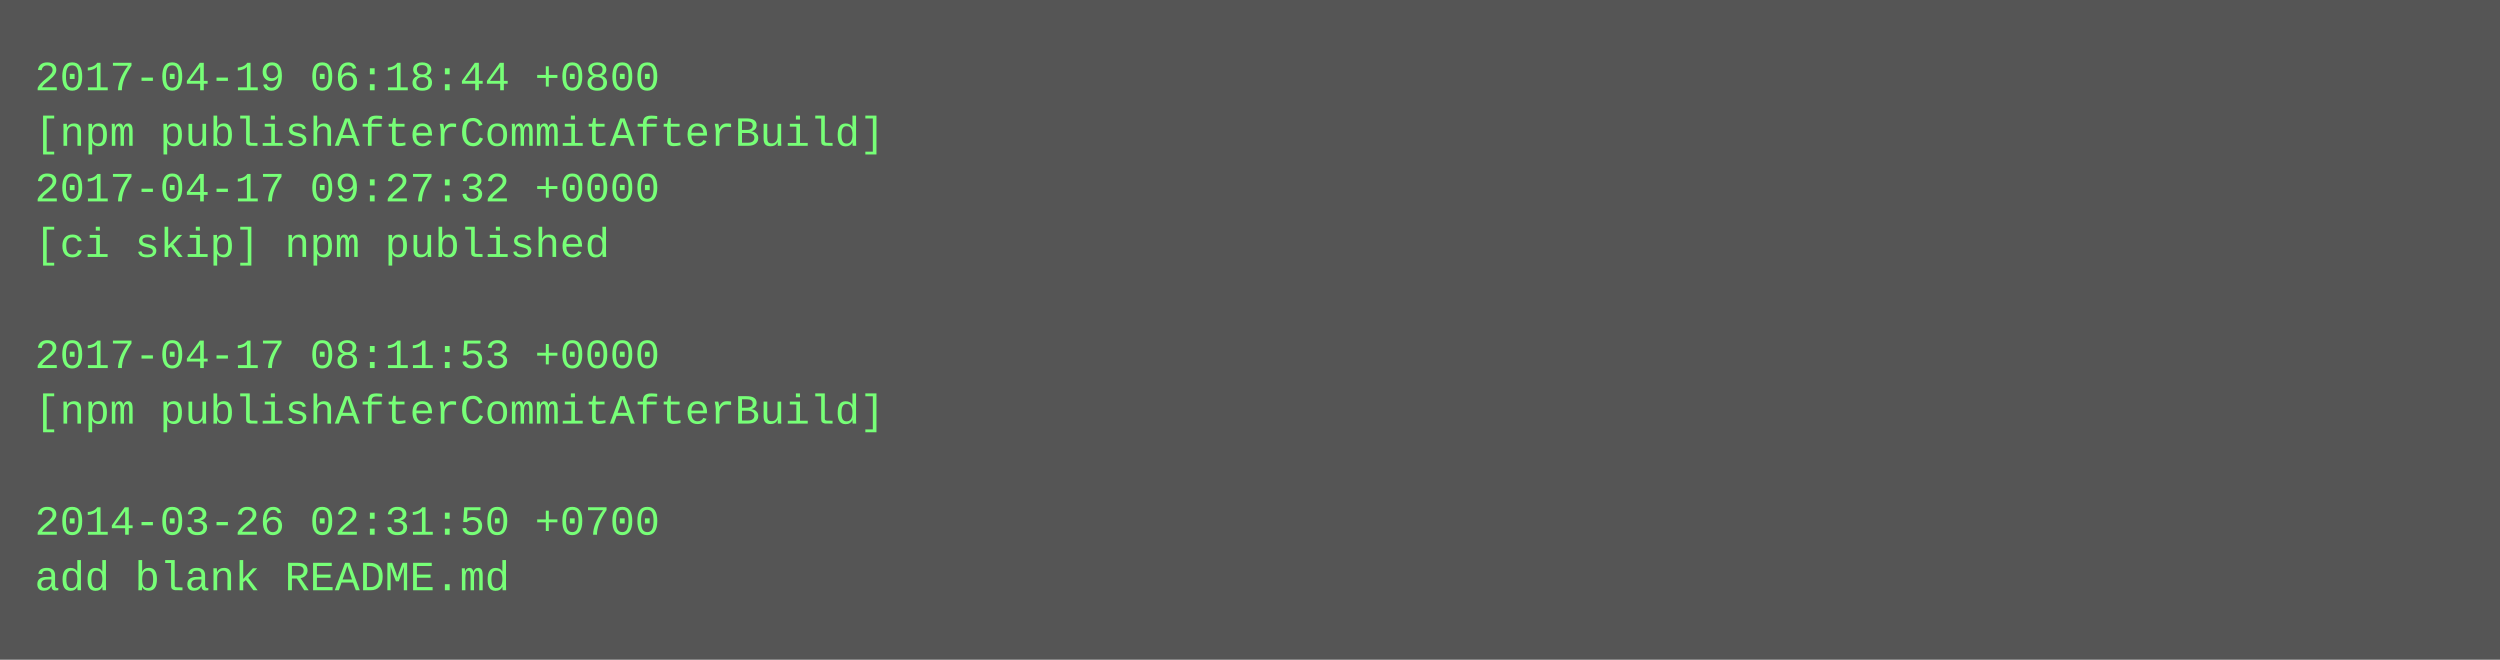
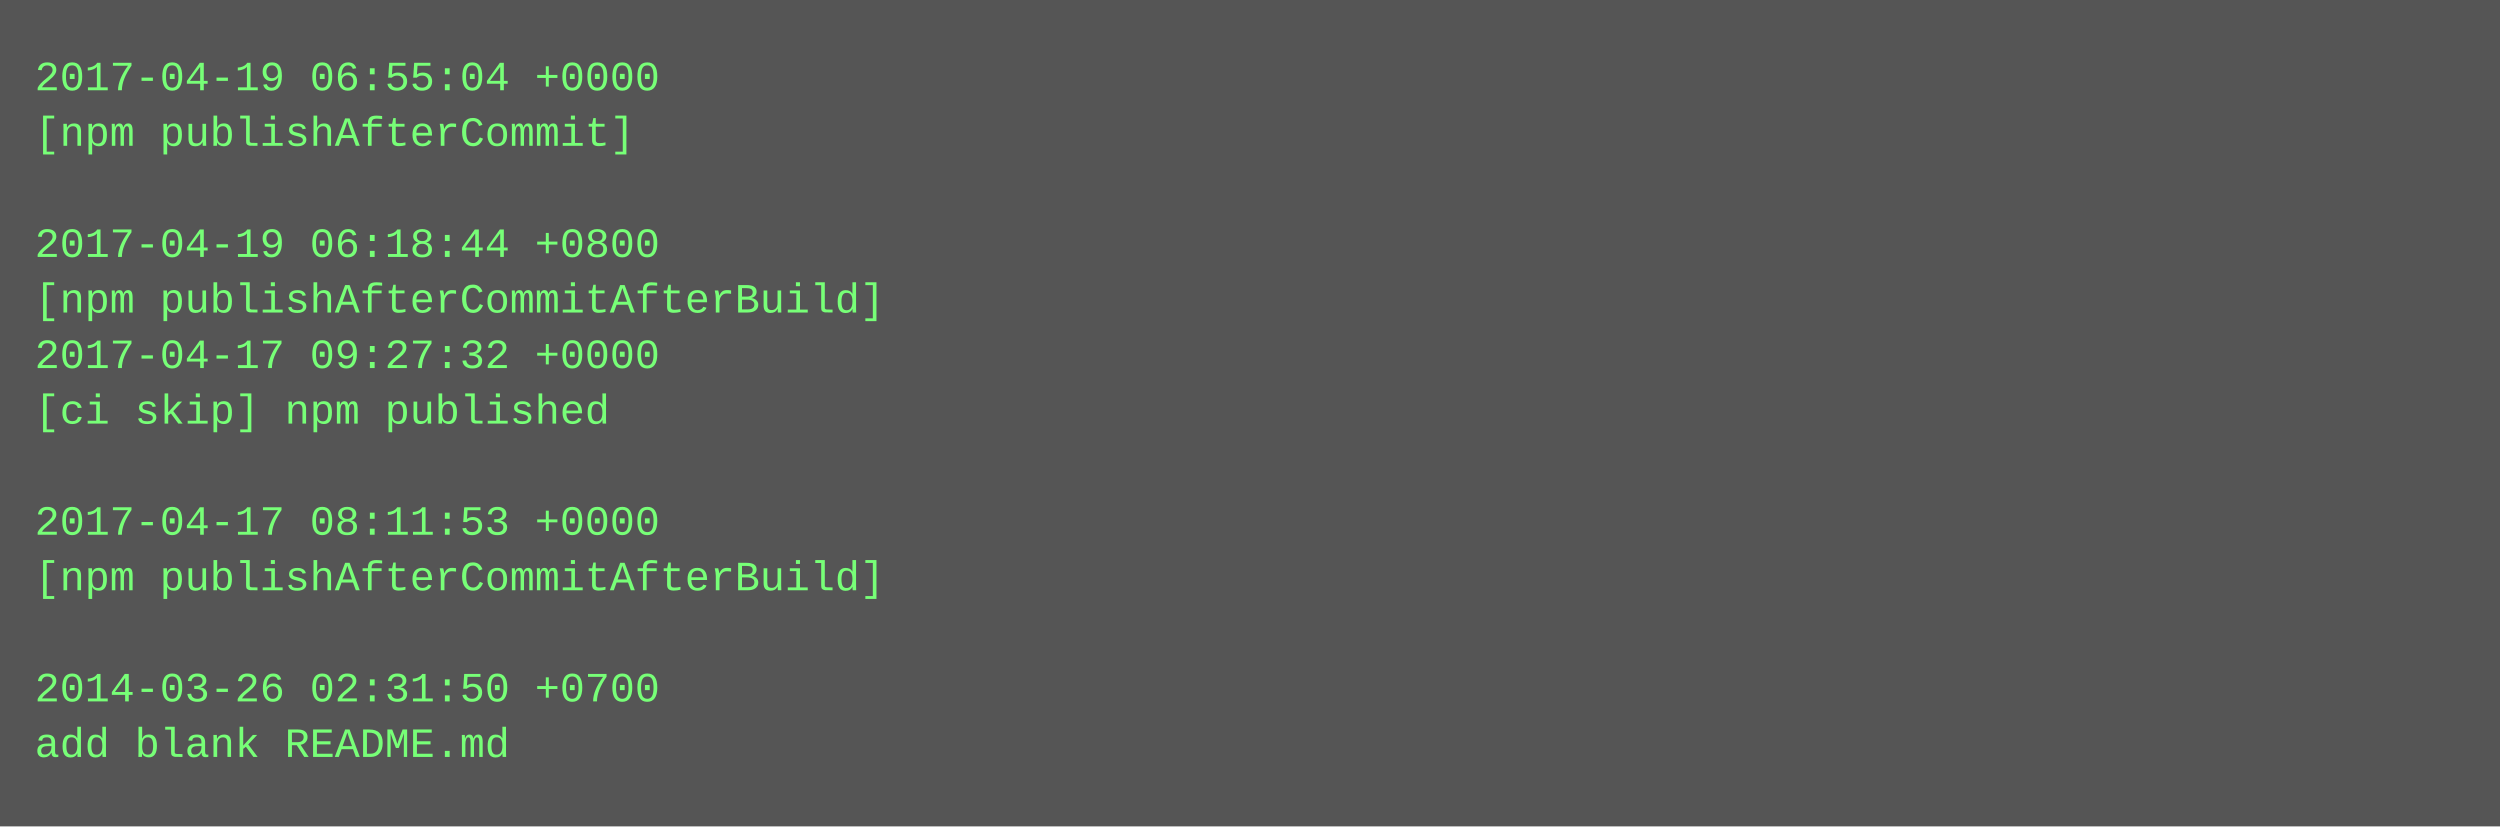
- <svg xmlns="http://www.w3.org/2000/svg" height="190" width="720">
-   <rect height="190" fill="#555" width="720" />
+ <svg xmlns="http://www.w3.org/2000/svg" height="238" width="720">
+   <rect height="238" fill="#555" width="720" />
  <text fill="#7f7" font-family="Courier New" font-size="12" xml:space="preserve">
-     <tspan x="10" y="26">2017-04-19 06:18:44 +0800</tspan>
-     <tspan x="10" y="42">[npm publishAfterCommitAfterBuild]</tspan>
-     <tspan x="10" y="58">2017-04-17 09:27:32 +0000</tspan>
-     <tspan x="10" y="74">[ci skip] npm published</tspan>
-     <tspan x="10" y="90" />
-     <tspan x="10" y="106">2017-04-17 08:11:53 +0000</tspan>
-     <tspan x="10" y="122">[npm publishAfterCommitAfterBuild]</tspan>
+     <tspan x="10" y="26">2017-04-19 06:55:04 +0000</tspan>
+     <tspan x="10" y="42">[npm publishAfterCommit]</tspan>
+     <tspan x="10" y="58" />
+     <tspan x="10" y="74">2017-04-19 06:18:44 +0800</tspan>
+     <tspan x="10" y="90">[npm publishAfterCommitAfterBuild]</tspan>
+     <tspan x="10" y="106">2017-04-17 09:27:32 +0000</tspan>
+     <tspan x="10" y="122">[ci skip] npm published</tspan>
    <tspan x="10" y="138" />
-     <tspan x="10" y="154">2014-03-26 02:31:50 +0700</tspan>
-     <tspan x="10" y="170">add blank README.md</tspan>
+     <tspan x="10" y="154">2017-04-17 08:11:53 +0000</tspan>
+     <tspan x="10" y="170">[npm publishAfterCommitAfterBuild]</tspan>
+     <tspan x="10" y="186" />
+     <tspan x="10" y="202">2014-03-26 02:31:50 +0700</tspan>
+     <tspan x="10" y="218">add blank README.md</tspan>
  </text>
</svg>
